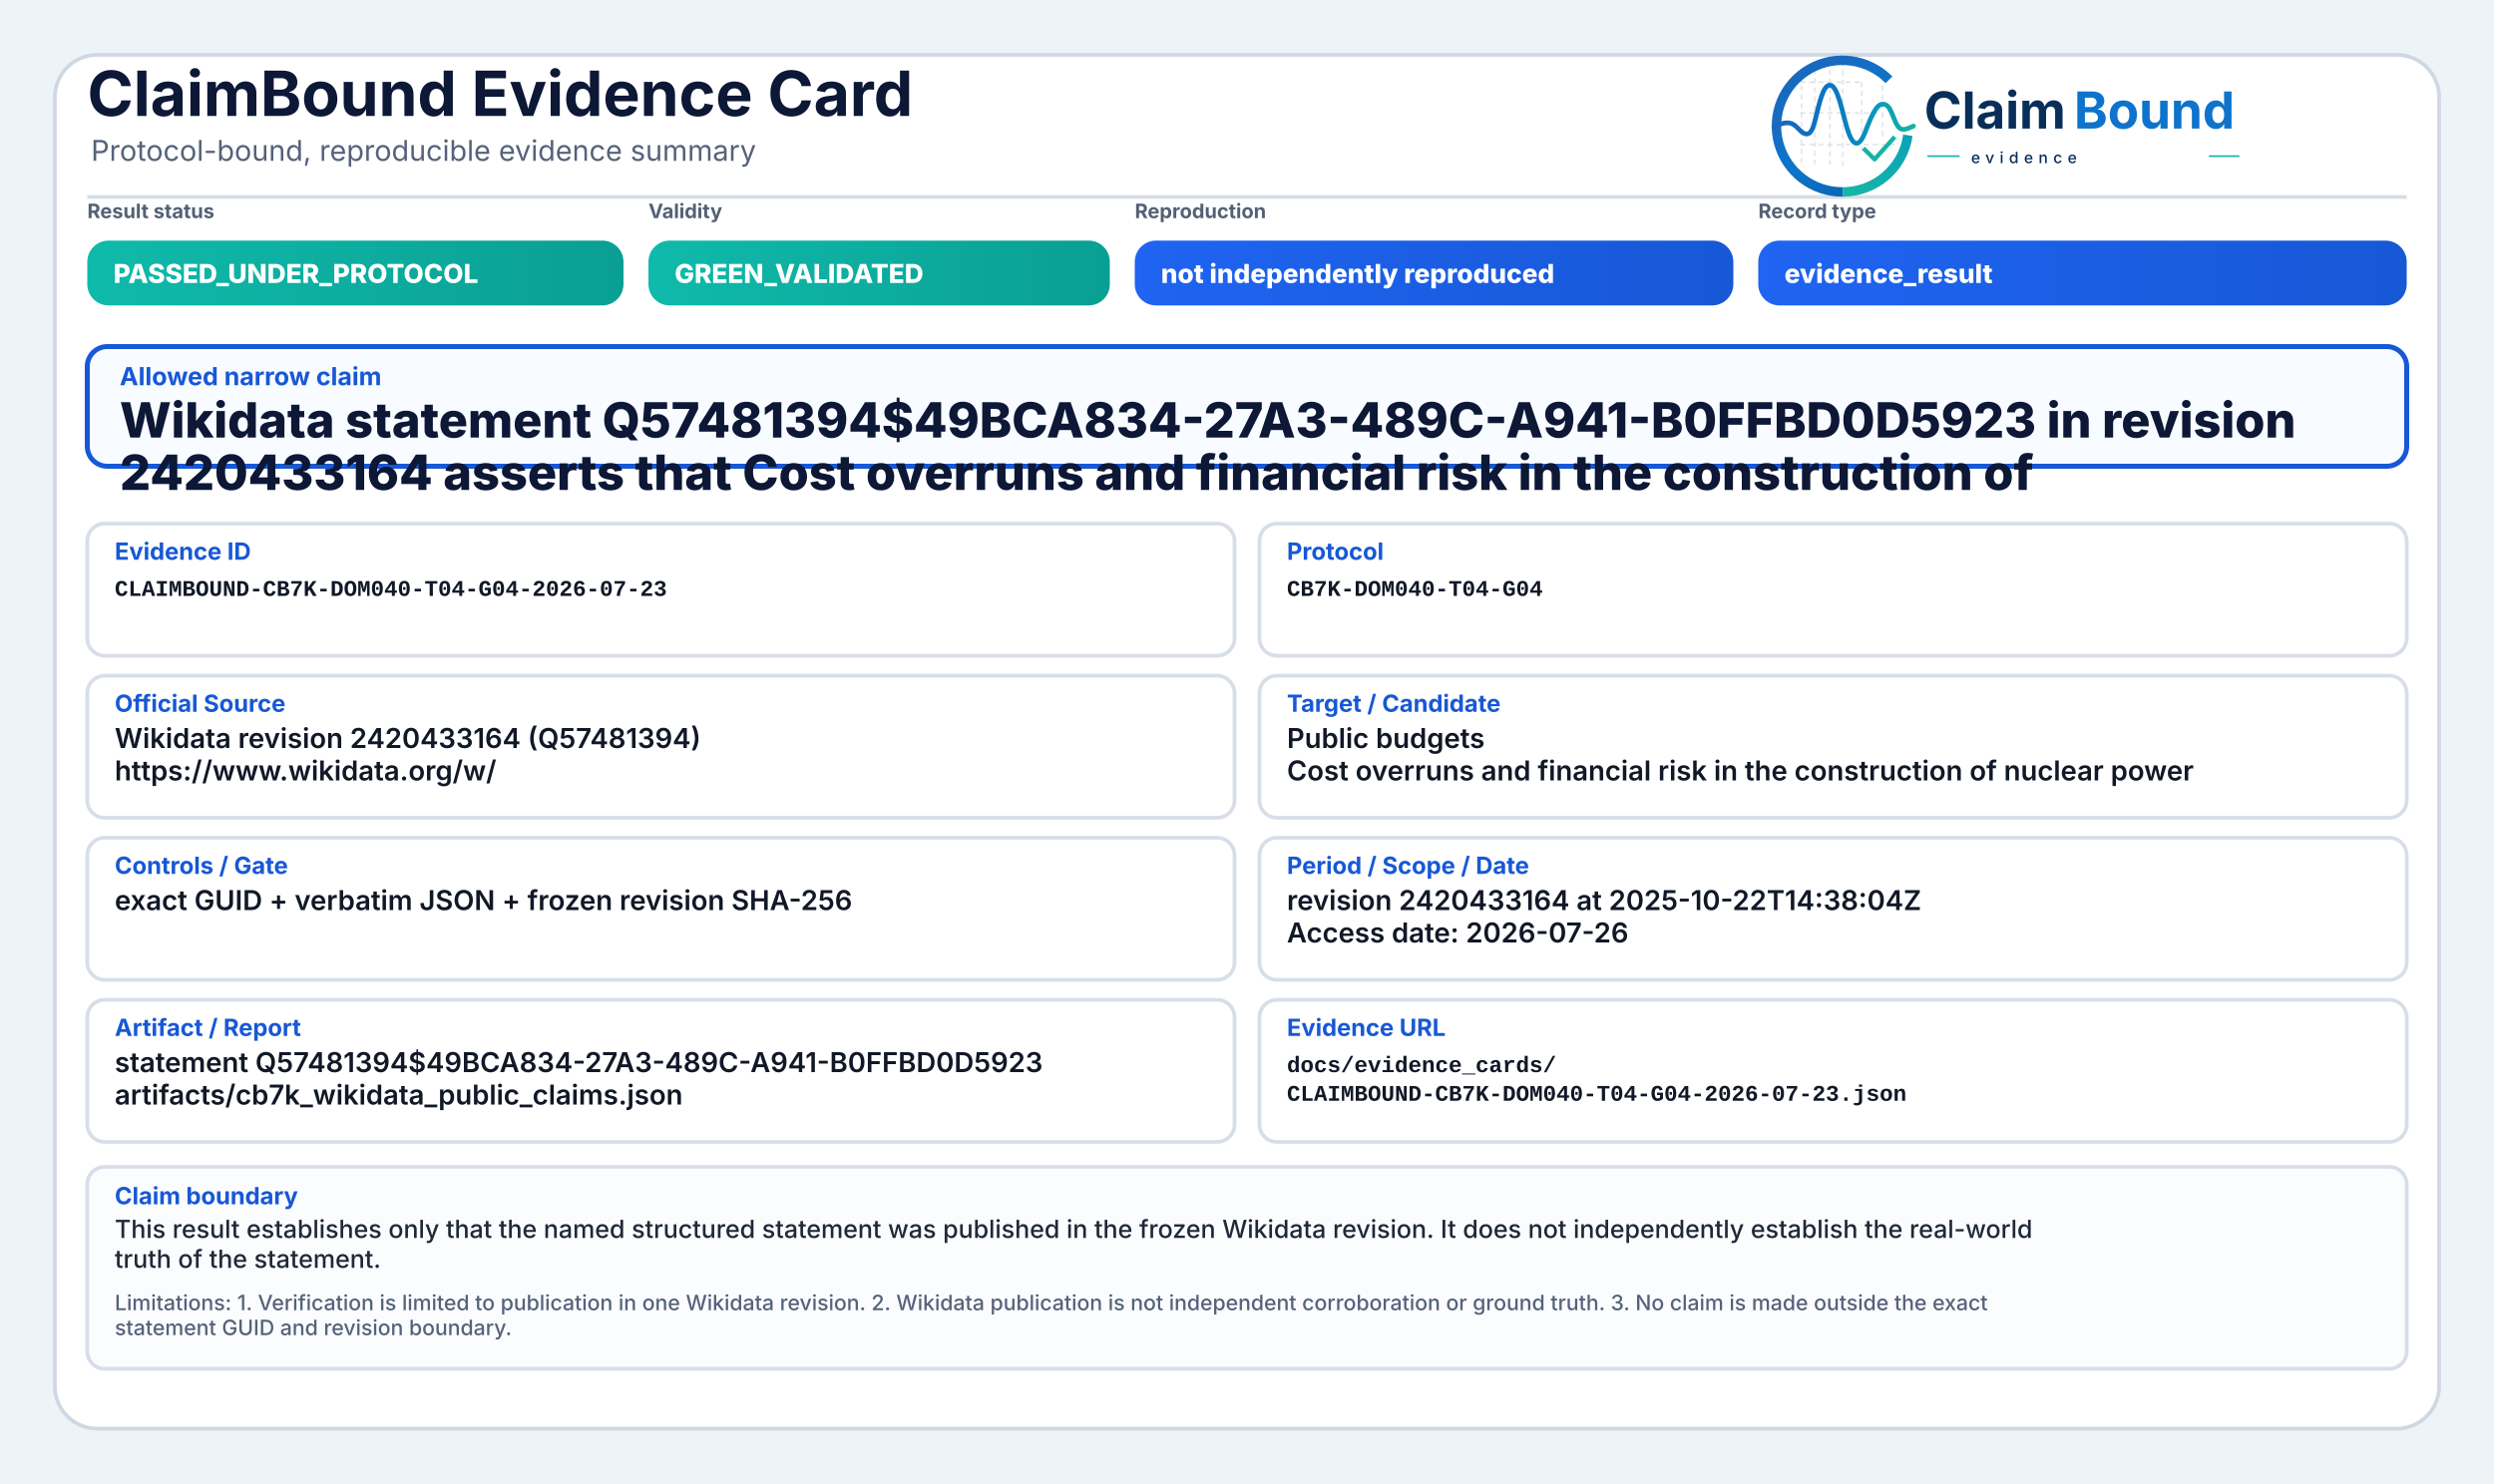
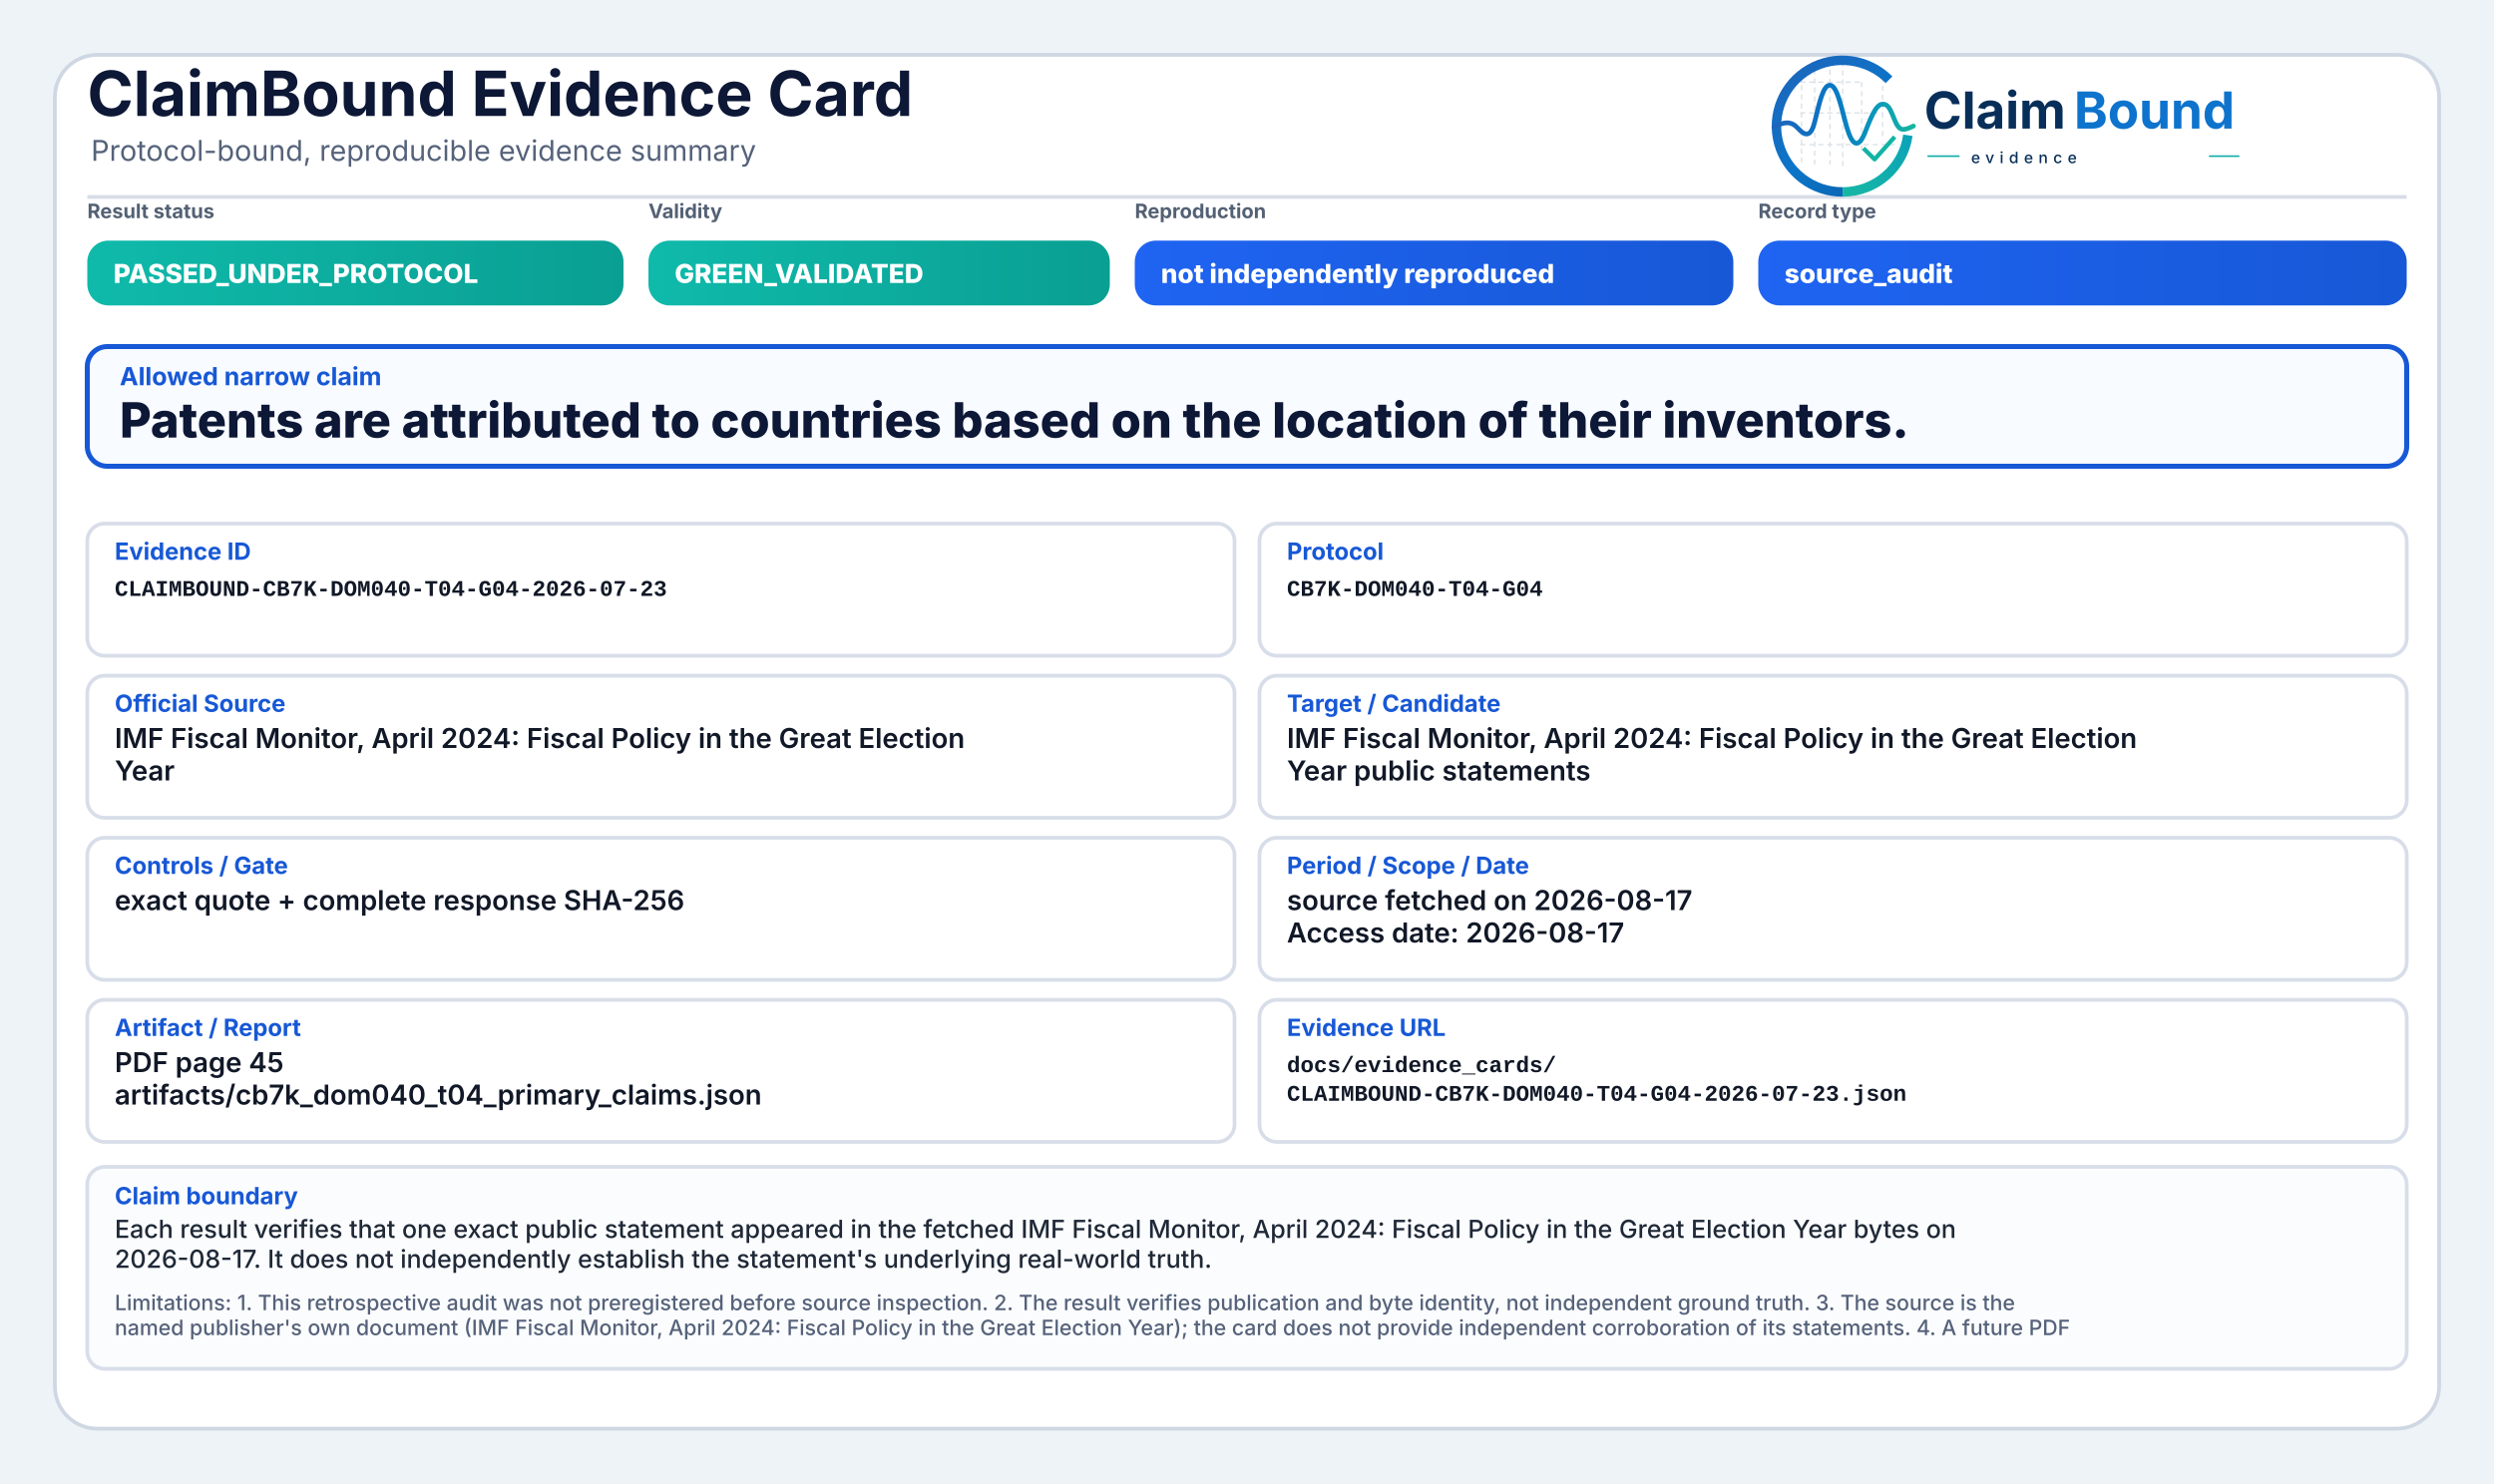
<svg xmlns="http://www.w3.org/2000/svg" width="2000" height="1190" viewBox="0 0 2000 1190" role="img" aria-label="ClaimBound Evidence Card">
  <defs>
    <linearGradient id="greenGrad" x1="0" y1="0" x2="1" y2="0">
      <stop offset="0%" stop-color="#0fbaaa" />
      <stop offset="100%" stop-color="#0a9f93" />
    </linearGradient>
    <linearGradient id="yellowGrad" x1="0" y1="0" x2="1" y2="0">
      <stop offset="0%" stop-color="#fbbf24" />
      <stop offset="100%" stop-color="#d97706" />
    </linearGradient>
    <linearGradient id="amberGrad" x1="0" y1="0" x2="1" y2="0">
      <stop offset="0%" stop-color="#f97316" />
      <stop offset="100%" stop-color="#c2410c" />
    </linearGradient>
    <linearGradient id="redGrad" x1="0" y1="0" x2="1" y2="0">
      <stop offset="0%" stop-color="#ef4444" />
      <stop offset="100%" stop-color="#b91c1c" />
    </linearGradient>
    <linearGradient id="grayGrad" x1="0" y1="0" x2="1" y2="0">
      <stop offset="0%" stop-color="#64748b" />
      <stop offset="100%" stop-color="#475569" />
    </linearGradient>
    <linearGradient id="blueGrad" x1="0" y1="0" x2="1" y2="0">
      <stop offset="0%" stop-color="#1f64f2" />
      <stop offset="100%" stop-color="#1758d6" />
    </linearGradient>
    <linearGradient id="logoRingBlue" x1="73" y1="453" x2="348" y2="793" gradientUnits="userSpaceOnUse">
      <stop offset="0" stop-color="#1E64BA" />
      <stop offset="0.55" stop-color="#0C75C8" />
      <stop offset="1" stop-color="#0A5FAB" />
    </linearGradient>
    <linearGradient id="logoRingTeal" x1="221" y1="792" x2="403" y2="594" gradientUnits="userSpaceOnUse">
      <stop offset="0" stop-color="#18B7A3" />
      <stop offset="1" stop-color="#089EBC" />
    </linearGradient>
    <linearGradient id="logoSignalGradient" x1="61" y1="628" x2="404" y2="628" gradientUnits="userSpaceOnUse">
      <stop offset="0" stop-color="#1E64BA" />
      <stop offset="0.43" stop-color="#0877C4" />
      <stop offset="0.72" stop-color="#0A97BB" />
      <stop offset="1" stop-color="#14B69E" />
    </linearGradient>
  </defs>
  <rect x="0" y="0" width="2000" height="1190" fill="#eef3f8" />
  <rect x="44" y="44" width="1912" height="1102" rx="34" fill="#ffffff" stroke="#cfd7e3" stroke-width="3" />
  <path d="M70 158 H1930" stroke="#d7dde7" stroke-width="3" />
  <text x="70" y="93" font-family="Inter, Segoe UI, Arial, sans-serif" font-size="50" font-weight="750" fill="#0d1736">ClaimBound Evidence Card</text>
  <text x="73" y="129" font-family="Inter, Segoe UI, Arial, sans-serif" font-size="23" font-weight="400" fill="#55627a">Protocol-bound, reproducible evidence summary</text>
  <g aria-label="ClaimBound evidence logo" transform="translate(1415,52) scale(0.33) translate(-40,-478)">
    <g stroke-linecap="butt" stroke-linejoin="round">
      <g stroke="#CBD3DC" stroke-width="3.2" stroke-linecap="round" stroke-dasharray="10 12" opacity="0.72">
        <path d="M130 507V714" />
        <path d="M162 490V719" />
        <path d="M199 491V719" />
        <path d="M230 471V726" />
        <path d="M276 521V690" />
        <path d="M327 508V650" />
        <path d="M128 520H277" />
        <path d="M128 595H327" />
        <path d="M128 672H355" />
      </g>
      <path d="M342.6 514.3A160 160 0 1 0 230 787" fill="none" stroke="url(#logoRingBlue)" stroke-width="23" />
      <path d="M230 787A160 160 0 0 0 388.4 649.3" fill="none" stroke="url(#logoRingTeal)" stroke-width="23" />
      <path d="M63 629.5C87 616.4 104.3 613.6 121.2 632.2C140.7 653.8 153.4 651.6 162.1 616.2C173.8 568.5 182.5 527.5 198.9 527.5C217.5 527.5 228.4 590.6 240.3 630.8C253.4 675.4 268.6 682.8 284.6 641.5C303.5 592.9 315.2 567.6 333.7 574.7C352.6 582 355.7 635.1 376.6 634.9C386.2 634.8 394 630.4 402 626.8" fill="none" stroke="url(#logoSignalGradient)" stroke-width="11.5" stroke-linecap="round" />
      <path d="M284 684.5L307.5 707.7L353 657" fill="none" stroke="#12B4A4" stroke-width="10.5" stroke-linecap="square" />
    </g>
    <text x="428" y="633" font-family="Inter, Segoe UI, Arial, sans-serif" font-size="124" font-weight="750" fill="#082F59" text-rendering="geometricPrecision">Claim</text>
    <text x="792" y="633" font-family="Inter, Segoe UI, Arial, sans-serif" font-size="124" font-weight="750" fill="#0E73CC" text-rendering="geometricPrecision">Bound</text>
    <line x1="436" y1="700" x2="514" y2="700" stroke="#11AFA9" stroke-width="4" />
    <text x="542" y="717" font-family="Inter, Segoe UI, Arial, sans-serif" font-size="38" font-weight="500" letter-spacing="13" fill="#082F59">evidence</text>
    <line x1="1120" y1="700" x2="1194" y2="700" stroke="#11AFA9" stroke-width="4" />
  </g>
  <text x="70" y="175" font-family="Inter, Segoe UI, Arial, sans-serif" font-size="16" font-weight="650" fill="#536174">Result status</text>
  <rect x="70" y="193" width="430" height="52" rx="17" fill="url(#greenGrad)" />
  <text x="91" y="227" font-family="Inter, Segoe UI, Arial, sans-serif" font-size="21" font-weight="800" fill="#ffffff">PASSED_UNDER_PROTOCOL</text>
  <text x="520" y="175" font-family="Inter, Segoe UI, Arial, sans-serif" font-size="16" font-weight="650" fill="#536174">Validity</text>
  <rect x="520" y="193" width="370" height="52" rx="17" fill="url(#greenGrad)" />
  <text x="541" y="227" font-family="Inter, Segoe UI, Arial, sans-serif" font-size="21" font-weight="800" fill="#ffffff">GREEN_VALIDATED</text>
  <text x="910" y="175" font-family="Inter, Segoe UI, Arial, sans-serif" font-size="16" font-weight="650" fill="#536174">Reproduction</text>
  <rect x="910" y="193" width="480" height="52" rx="17" fill="url(#blueGrad)" />
  <text x="931" y="227" font-family="Inter, Segoe UI, Arial, sans-serif" font-size="21" font-weight="800" fill="#ffffff">not independently reproduced</text>
  <text x="1410" y="175" font-family="Inter, Segoe UI, Arial, sans-serif" font-size="16" font-weight="650" fill="#536174">Record type</text>
  <rect x="1410" y="193" width="520" height="52" rx="17" fill="url(#blueGrad)" />
-   <text x="1431" y="227" font-family="Inter, Segoe UI, Arial, sans-serif" font-size="21" font-weight="800" fill="#ffffff">evidence_result</text>
+   <text x="1431" y="227" font-family="Inter, Segoe UI, Arial, sans-serif" font-size="21" font-weight="800" fill="#ffffff">source_audit</text>
  <rect x="70" y="278" width="1860" height="96" rx="16" fill="#f8fbff" stroke="#1758d6" stroke-width="4" />
  <text x="96" y="309" font-family="Inter, Segoe UI, Arial, sans-serif" font-size="20" font-weight="750" fill="#1758d6">Allowed narrow claim</text>
-   <text x="96" y="351" font-family="Inter, Segoe UI, Arial, sans-serif" font-size="39" font-weight="800" fill="#0d1736">Wikidata statement Q57481394$49BCA834-27A3-489C-A941-B0FFBD0D5923 in revision</text>
-   <text x="96" y="393" font-family="Inter, Segoe UI, Arial, sans-serif" font-size="39" font-weight="800" fill="#0d1736">2420433164 asserts that Cost overruns and financial risk in the construction of</text>
+   <text x="96" y="351" font-family="Inter, Segoe UI, Arial, sans-serif" font-size="39" font-weight="800" fill="#0d1736">Patents are attributed to countries based on the location of their inventors.</text>
  <rect x="70" y="420" width="920" height="106" rx="14" fill="#ffffff" stroke="#d8dee9" stroke-width="3" />
  <text x="92" y="449" font-family="Inter, Segoe UI, Arial, sans-serif" font-size="19" font-weight="750" fill="#1758d6">Evidence ID</text>
  <text x="92" y="478" font-family="SFMono-Regular, Consolas, Liberation Mono, monospace" font-size="18" font-weight="600" fill="#111827">CLAIMBOUND-CB7K-DOM040-T04-G04-2026-07-23</text>
  <rect x="1010" y="420" width="920" height="106" rx="14" fill="#ffffff" stroke="#d8dee9" stroke-width="3" />
  <text x="1032" y="449" font-family="Inter, Segoe UI, Arial, sans-serif" font-size="19" font-weight="750" fill="#1758d6">Protocol</text>
  <text x="1032" y="478" font-family="SFMono-Regular, Consolas, Liberation Mono, monospace" font-size="18" font-weight="600" fill="#111827">CB7K-DOM040-T04-G04</text>
  <rect x="70" y="542" width="920" height="114" rx="14" fill="#ffffff" stroke="#d8dee9" stroke-width="3" />
  <text x="92" y="571" font-family="Inter, Segoe UI, Arial, sans-serif" font-size="19" font-weight="750" fill="#1758d6">Official Source</text>
-   <text x="92" y="600" font-family="Inter, Segoe UI, Arial, sans-serif" font-size="22" font-weight="600" fill="#111827">Wikidata revision 2420433164 (Q57481394)</text>
-   <text x="92" y="626" font-family="Inter, Segoe UI, Arial, sans-serif" font-size="22" font-weight="600" fill="#111827">https://www.wikidata.org/w/</text>
+   <text x="92" y="600" font-family="Inter, Segoe UI, Arial, sans-serif" font-size="22" font-weight="600" fill="#111827">IMF Fiscal Monitor, April 2024: Fiscal Policy in the Great Election</text>
+   <text x="92" y="626" font-family="Inter, Segoe UI, Arial, sans-serif" font-size="22" font-weight="600" fill="#111827">Year</text>
  <rect x="1010" y="542" width="920" height="114" rx="14" fill="#ffffff" stroke="#d8dee9" stroke-width="3" />
  <text x="1032" y="571" font-family="Inter, Segoe UI, Arial, sans-serif" font-size="19" font-weight="750" fill="#1758d6">Target / Candidate</text>
-   <text x="1032" y="600" font-family="Inter, Segoe UI, Arial, sans-serif" font-size="22" font-weight="600" fill="#111827">Public budgets</text>
-   <text x="1032" y="626" font-family="Inter, Segoe UI, Arial, sans-serif" font-size="22" font-weight="600" fill="#111827">Cost overruns and financial risk in the construction of nuclear power</text>
+   <text x="1032" y="600" font-family="Inter, Segoe UI, Arial, sans-serif" font-size="22" font-weight="600" fill="#111827">IMF Fiscal Monitor, April 2024: Fiscal Policy in the Great Election</text>
+   <text x="1032" y="626" font-family="Inter, Segoe UI, Arial, sans-serif" font-size="22" font-weight="600" fill="#111827">Year public statements</text>
  <rect x="70" y="672" width="920" height="114" rx="14" fill="#ffffff" stroke="#d8dee9" stroke-width="3" />
  <text x="92" y="701" font-family="Inter, Segoe UI, Arial, sans-serif" font-size="19" font-weight="750" fill="#1758d6">Controls / Gate</text>
-   <text x="92" y="730" font-family="Inter, Segoe UI, Arial, sans-serif" font-size="22" font-weight="600" fill="#111827">exact GUID + verbatim JSON + frozen revision SHA-256</text>
+   <text x="92" y="730" font-family="Inter, Segoe UI, Arial, sans-serif" font-size="22" font-weight="600" fill="#111827">exact quote + complete response SHA-256</text>
  <rect x="1010" y="672" width="920" height="114" rx="14" fill="#ffffff" stroke="#d8dee9" stroke-width="3" />
  <text x="1032" y="701" font-family="Inter, Segoe UI, Arial, sans-serif" font-size="19" font-weight="750" fill="#1758d6">Period / Scope / Date</text>
-   <text x="1032" y="730" font-family="Inter, Segoe UI, Arial, sans-serif" font-size="22" font-weight="600" fill="#111827">revision 2420433164 at 2025-10-22T14:38:04Z</text>
-   <text x="1032" y="756" font-family="Inter, Segoe UI, Arial, sans-serif" font-size="22" font-weight="600" fill="#111827">Access date: 2026-07-26</text>
+   <text x="1032" y="730" font-family="Inter, Segoe UI, Arial, sans-serif" font-size="22" font-weight="600" fill="#111827">source fetched on 2026-08-17</text>
+   <text x="1032" y="756" font-family="Inter, Segoe UI, Arial, sans-serif" font-size="22" font-weight="600" fill="#111827">Access date: 2026-08-17</text>
  <rect x="70" y="802" width="920" height="114" rx="14" fill="#ffffff" stroke="#d8dee9" stroke-width="3" />
  <text x="92" y="831" font-family="Inter, Segoe UI, Arial, sans-serif" font-size="19" font-weight="750" fill="#1758d6">Artifact / Report</text>
-   <text x="92" y="860" font-family="Inter, Segoe UI, Arial, sans-serif" font-size="22" font-weight="600" fill="#111827">statement Q57481394$49BCA834-27A3-489C-A941-B0FFBD0D5923</text>
-   <text x="92" y="886" font-family="Inter, Segoe UI, Arial, sans-serif" font-size="22" font-weight="600" fill="#111827">artifacts/cb7k_wikidata_public_claims.json</text>
+   <text x="92" y="860" font-family="Inter, Segoe UI, Arial, sans-serif" font-size="22" font-weight="600" fill="#111827">PDF page 45</text>
+   <text x="92" y="886" font-family="Inter, Segoe UI, Arial, sans-serif" font-size="22" font-weight="600" fill="#111827">artifacts/cb7k_dom040_t04_primary_claims.json</text>
  <rect x="1010" y="802" width="920" height="114" rx="14" fill="#ffffff" stroke="#d8dee9" stroke-width="3" />
  <text x="1032" y="831" font-family="Inter, Segoe UI, Arial, sans-serif" font-size="19" font-weight="750" fill="#1758d6">Evidence URL</text>
  <text x="1032" y="860" font-family="SFMono-Regular, Consolas, Liberation Mono, monospace" font-size="18" font-weight="600" fill="#111827">docs/evidence_cards/</text>
  <text x="1032" y="883" font-family="SFMono-Regular, Consolas, Liberation Mono, monospace" font-size="18" font-weight="600" fill="#111827">CLAIMBOUND-CB7K-DOM040-T04-G04-2026-07-23.json</text>
  <rect x="70" y="936" width="1860" height="162" rx="14" fill="#fbfcfe" stroke="#d8dee9" stroke-width="3" />
  <text x="92" y="966" font-family="Inter, Segoe UI, Arial, sans-serif" font-size="19" font-weight="750" fill="#1758d6">Claim boundary</text>
-   <text x="92" y="993" font-family="Inter, Segoe UI, Arial, sans-serif" font-size="20" font-weight="500" fill="#1f2937">This result establishes only that the named structured statement was published in the frozen Wikidata revision. It does not independently establish the real-world</text>
-   <text x="92" y="1017" font-family="Inter, Segoe UI, Arial, sans-serif" font-size="20" font-weight="500" fill="#1f2937">truth of the statement.</text>
-   <text x="92" y="1051" font-family="Inter, Segoe UI, Arial, sans-serif" font-size="17" font-weight="500" fill="#55627a">Limitations: 1. Verification is limited to publication in one Wikidata revision. 2. Wikidata publication is not independent corroboration or ground truth. 3. No claim is made outside the exact</text>
-   <text x="92" y="1071" font-family="Inter, Segoe UI, Arial, sans-serif" font-size="17" font-weight="500" fill="#55627a">statement GUID and revision boundary.</text>
+   <text x="92" y="993" font-family="Inter, Segoe UI, Arial, sans-serif" font-size="20" font-weight="500" fill="#1f2937">Each result verifies that one exact public statement appeared in the fetched IMF Fiscal Monitor, April 2024: Fiscal Policy in the Great Election Year bytes on</text>
+   <text x="92" y="1017" font-family="Inter, Segoe UI, Arial, sans-serif" font-size="20" font-weight="500" fill="#1f2937">2026-08-17. It does not independently establish the statement's underlying real-world truth.</text>
+   <text x="92" y="1051" font-family="Inter, Segoe UI, Arial, sans-serif" font-size="17" font-weight="500" fill="#55627a">Limitations: 1. This retrospective audit was not preregistered before source inspection. 2. The result verifies publication and byte identity, not independent ground truth. 3. The source is the</text>
+   <text x="92" y="1071" font-family="Inter, Segoe UI, Arial, sans-serif" font-size="17" font-weight="500" fill="#55627a">named publisher's own document (IMF Fiscal Monitor, April 2024: Fiscal Policy in the Great Election Year); the card does not provide independent corroboration of its statements. 4. A future PDF</text>
</svg>
